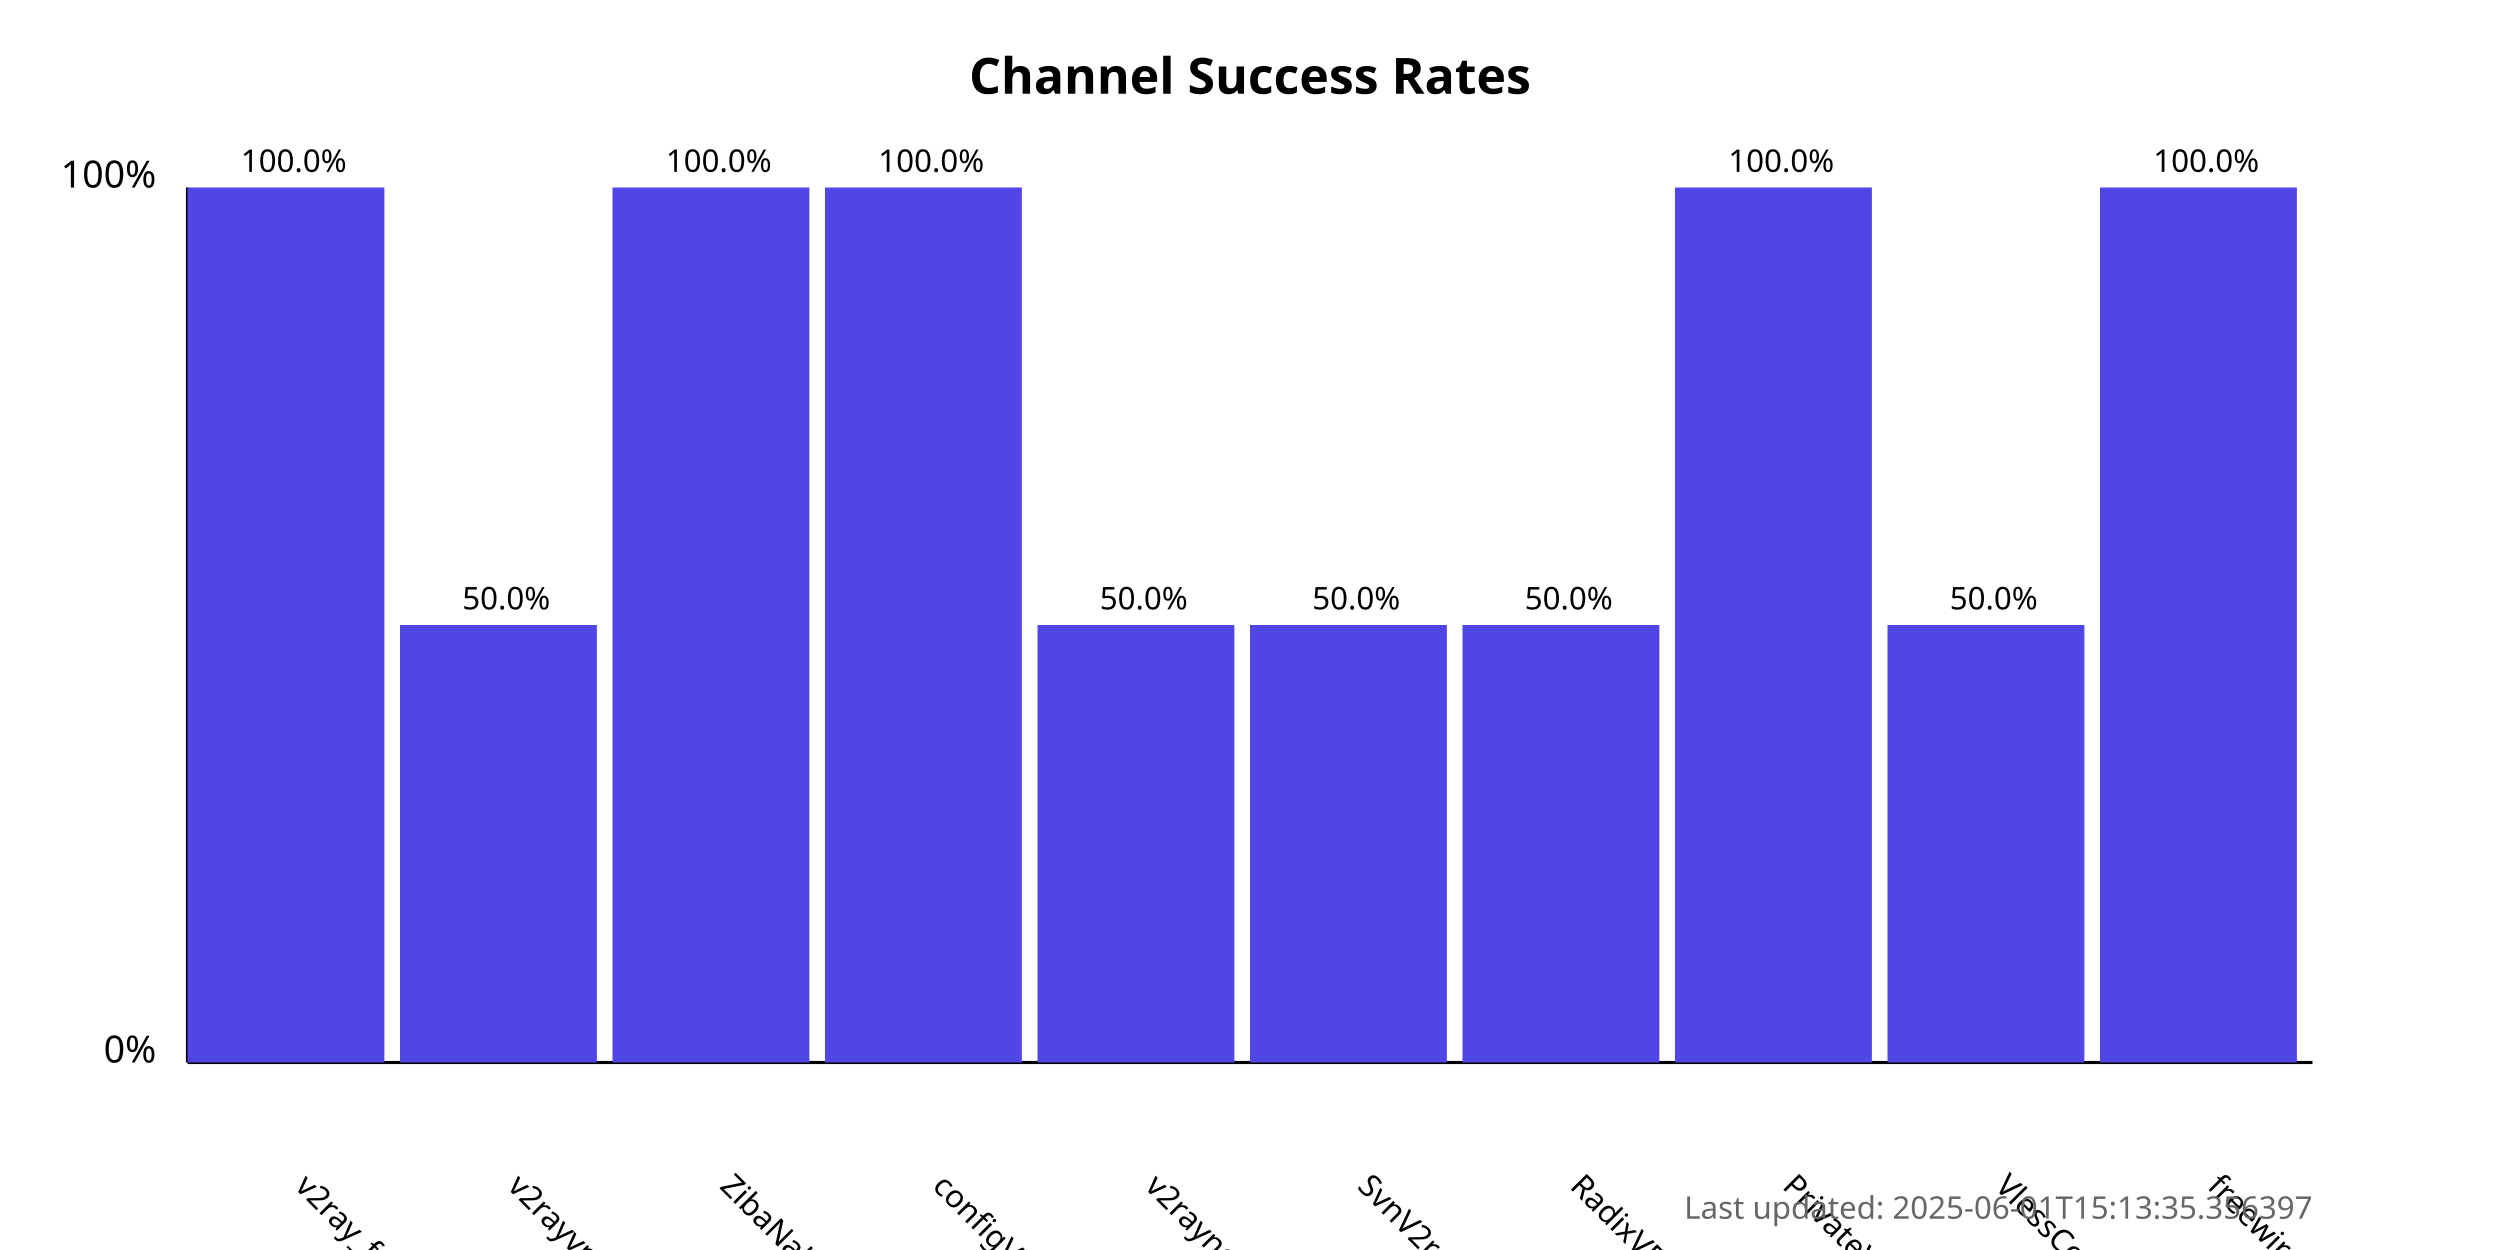
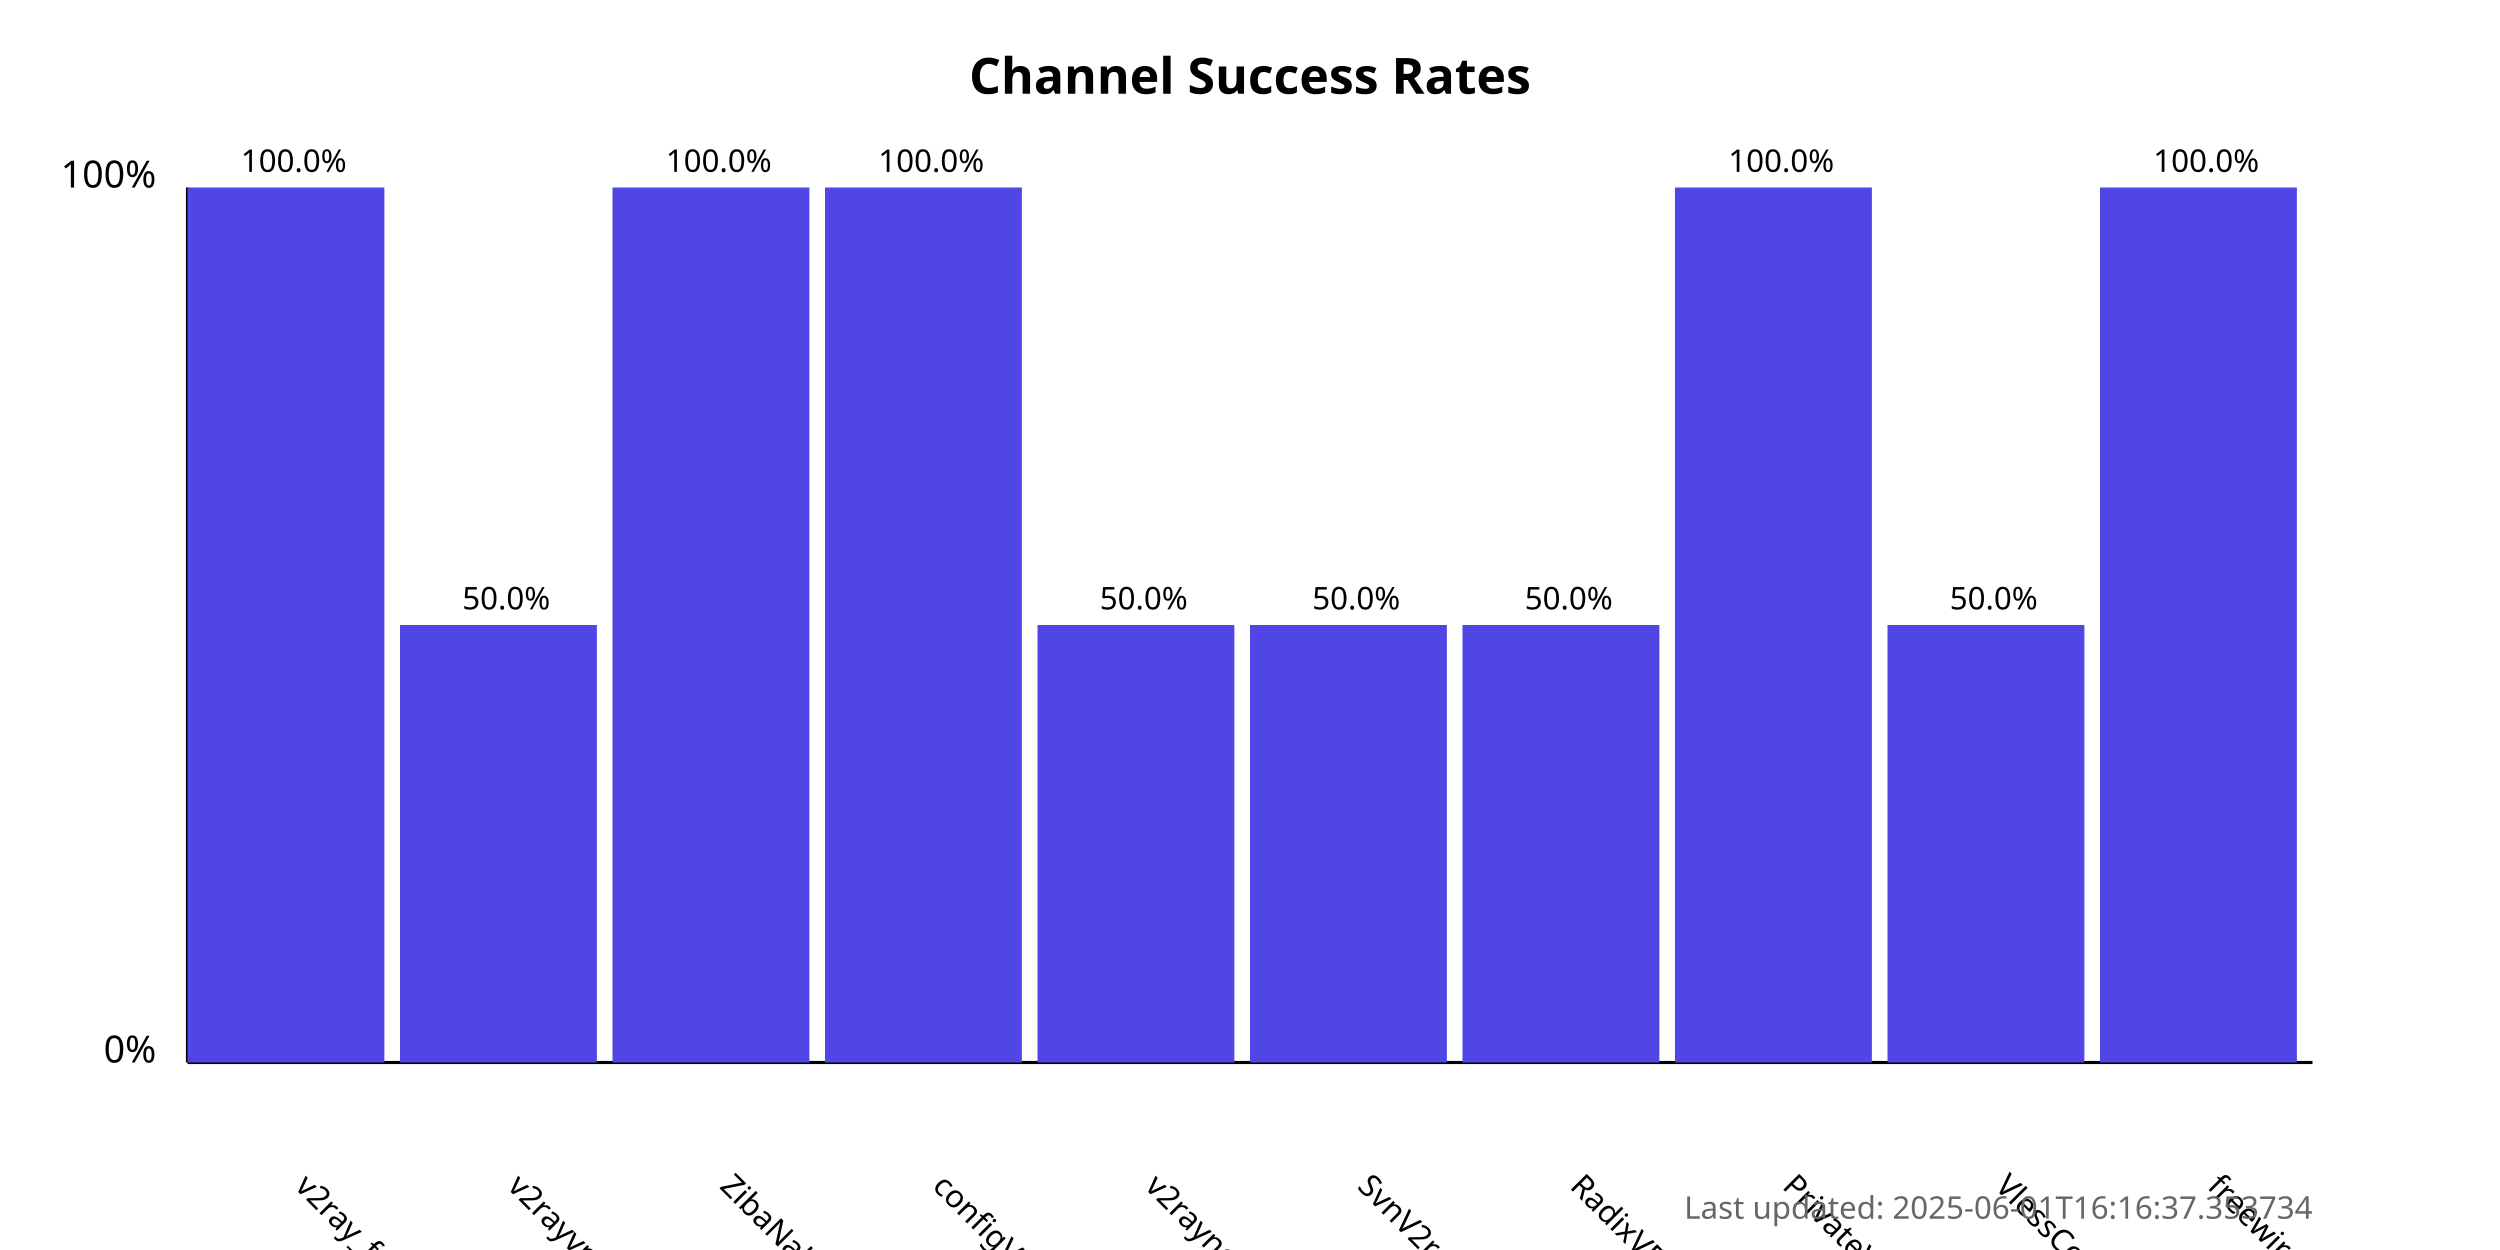
<svg xmlns="http://www.w3.org/2000/svg" width="800" height="400">
  <style>
            .chart-title { font: bold 16px sans-serif; }
            .axis-label { font: 12px sans-serif; }
            .tick-label { font: 10px sans-serif; }
            .bar { fill: #4f46e5; }
            .bar:hover { fill: #6366f1; }
            .timestamp { font: 10px sans-serif; fill: #666; }
        </style>
  <text x="400.0" y="30" text-anchor="middle" class="chart-title">
            Channel Success Rates
        </text>
  <line x1="60" y1="340" x2="60" y2="60" stroke="black" stroke-width="1" />
  <line x1="60" y1="340" x2="740" y2="340" stroke="black" stroke-width="1" />
  <text x="50" y="340" text-anchor="end" class="axis-label">0%</text>
  <text x="50" y="60" text-anchor="end" class="axis-label">100%</text>
  <g>
    <rect x="60" y="60.0" width="63.0" height="280.0" class="bar" />
    <text x="94.0" y="380" transform="rotate(45, 94.0, 380)" text-anchor="start" class="tick-label">
                v2ray_free_conf
            </text>
    <text x="94.0" y="55.0" text-anchor="middle" class="tick-label">
                100.0%
            </text>
  </g>
  <g>
    <rect x="128.0" y="200.0" width="63.0" height="140.0" class="bar" />
    <text x="162.0" y="380" transform="rotate(45, 162.0, 380)" text-anchor="start" class="tick-label">
                v2rayvpno
            </text>
    <text x="162.0" y="195.0" text-anchor="middle" class="tick-label">
                50.0%
            </text>
  </g>
  <g>
    <rect x="196.0" y="60.0" width="63.0" height="280.0" class="bar" />
    <text x="230.0" y="380" transform="rotate(45, 230.0, 380)" text-anchor="start" class="tick-label">
                ZibaNabz
            </text>
    <text x="230.0" y="55.0" text-anchor="middle" class="tick-label">
                100.0%
            </text>
  </g>
  <g>
    <rect x="264.0" y="60.0" width="63.0" height="280.0" class="bar" />
    <text x="298.0" y="380" transform="rotate(45, 298.0, 380)" text-anchor="start" class="tick-label">
                configV2rayForFree
            </text>
    <text x="298.0" y="55.0" text-anchor="middle" class="tick-label">
                100.0%
            </text>
  </g>
  <g>
    <rect x="332.0" y="200.0" width="63.0" height="140.0" class="bar" />
    <text x="366.0" y="380" transform="rotate(45, 366.0, 380)" text-anchor="start" class="tick-label">
                v2rayngvpn
            </text>
    <text x="366.0" y="195.0" text-anchor="middle" class="tick-label">
                50.0%
            </text>
  </g>
  <g>
    <rect x="400.0" y="200.0" width="63.0" height="140.0" class="bar" />
    <text x="434.0" y="380" transform="rotate(45, 434.0, 380)" text-anchor="start" class="tick-label">
                SvnV2ray
            </text>
    <text x="434.0" y="195.0" text-anchor="middle" class="tick-label">
                50.0%
            </text>
  </g>
  <g>
    <rect x="468.0" y="200.0" width="63.0" height="140.0" class="bar" />
    <text x="502.0" y="380" transform="rotate(45, 502.0, 380)" text-anchor="start" class="tick-label">
                RadixVPN
            </text>
    <text x="502.0" y="195.0" text-anchor="middle" class="tick-label">
                50.0%
            </text>
  </g>
  <g>
    <rect x="536.0" y="60.0" width="63.0" height="280.0" class="bar" />
    <text x="570.0" y="380" transform="rotate(45, 570.0, 380)" text-anchor="start" class="tick-label">
                PrivateVPNs
            </text>
    <text x="570.0" y="55.0" text-anchor="middle" class="tick-label">
                100.0%
            </text>
  </g>
  <g>
    <rect x="604.0" y="200.0" width="63.0" height="140.0" class="bar" />
    <text x="638.0" y="380" transform="rotate(45, 638.0, 380)" text-anchor="start" class="tick-label">
                VlessConfig
            </text>
    <text x="638.0" y="195.0" text-anchor="middle" class="tick-label">
                50.0%
            </text>
  </g>
  <g>
    <rect x="672.0" y="60.0" width="63.0" height="280.0" class="bar" />
    <text x="706.0" y="380" transform="rotate(45, 706.0, 380)" text-anchor="start" class="tick-label">
                freewireguard
            </text>
    <text x="706.0" y="55.0" text-anchor="middle" class="tick-label">
                100.0%
            </text>
  </g>
  <text x="740" y="390" text-anchor="end" class="timestamp">
-             Last updated: 2025-06-01T15:13:35.356397
+             Last updated: 2025-06-01T16:16:37.353734
        </text>
</svg>
